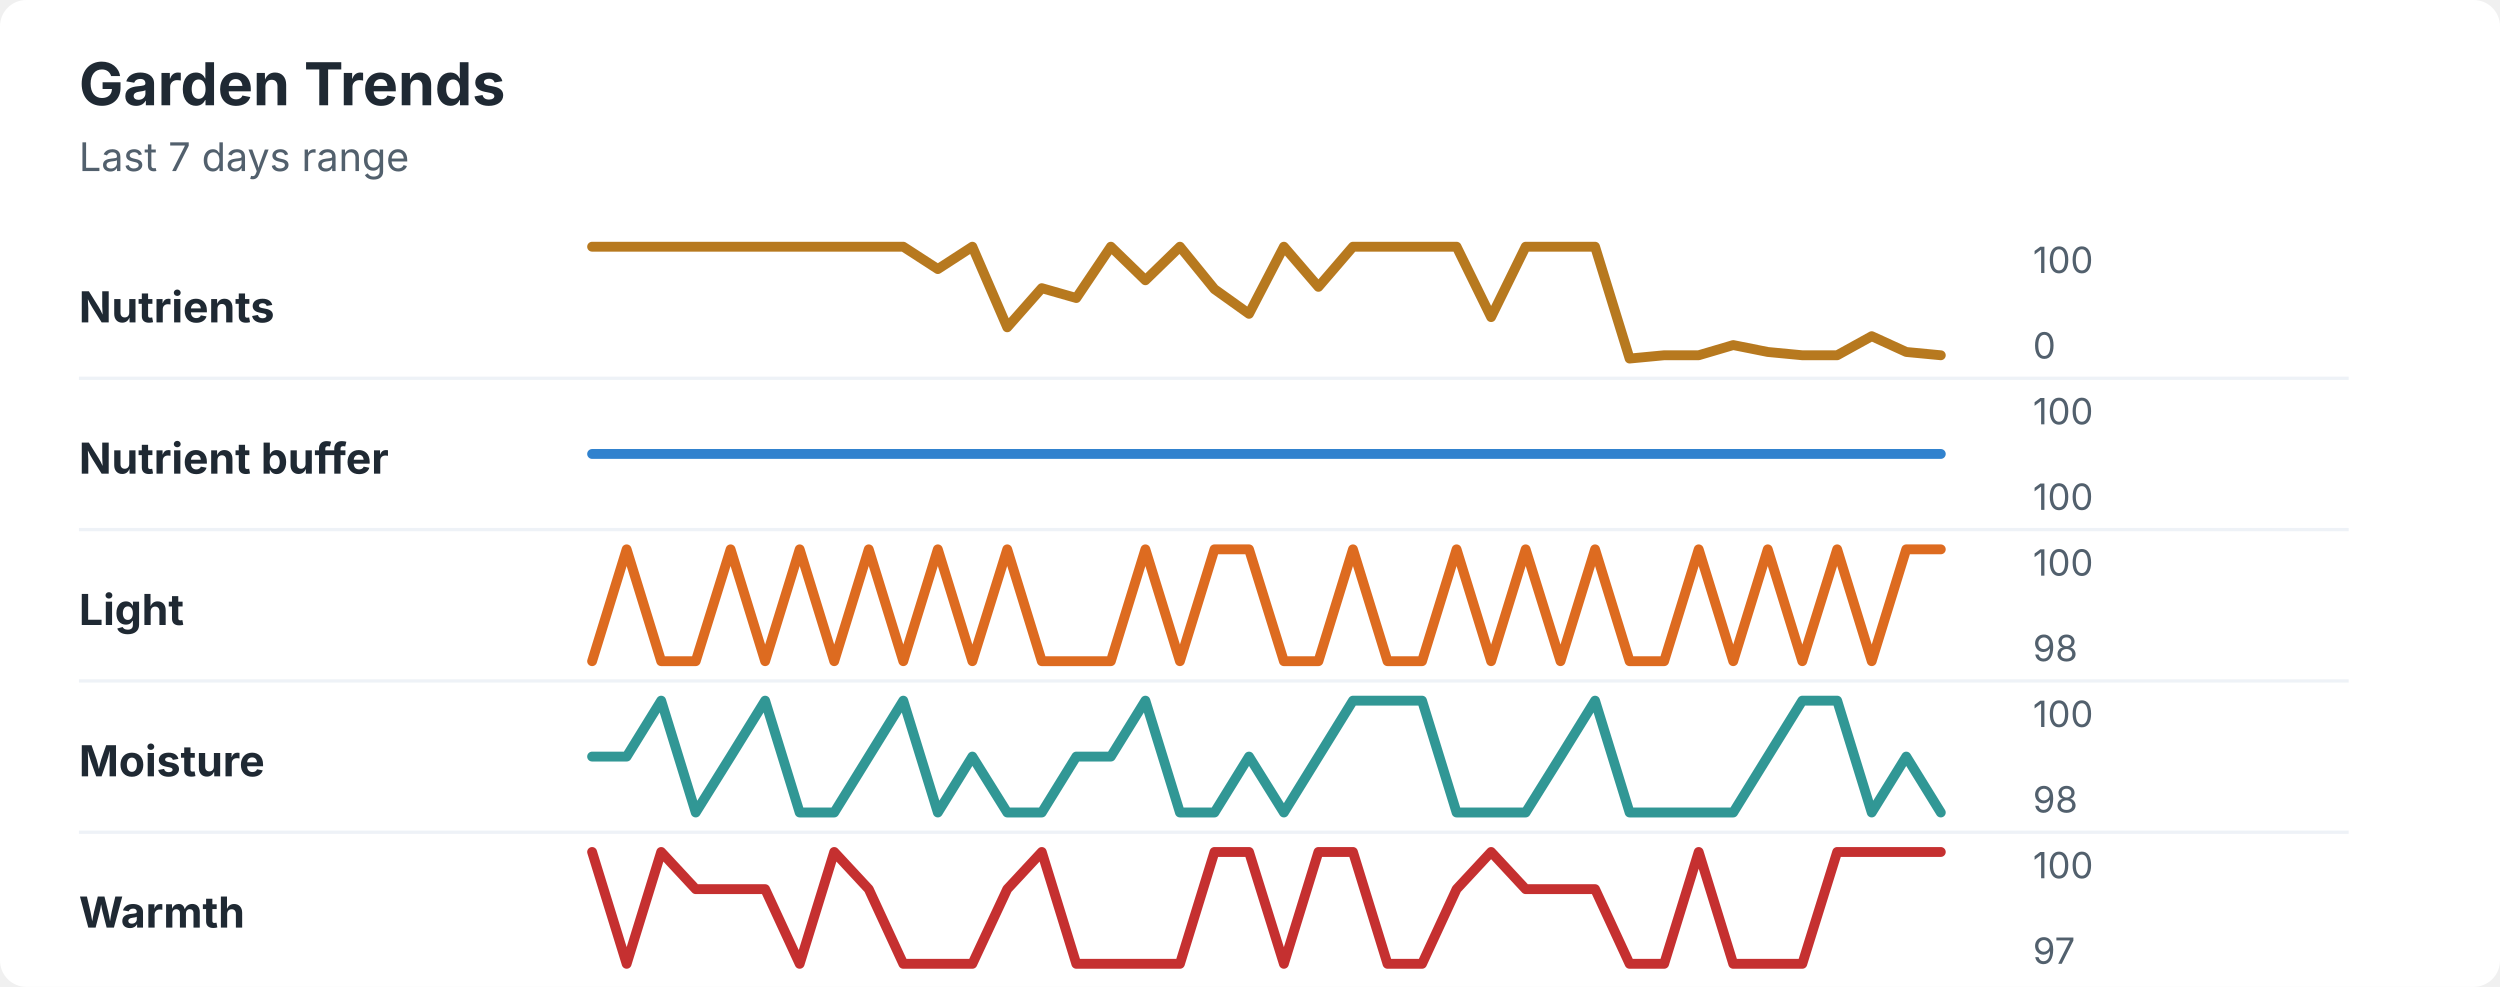
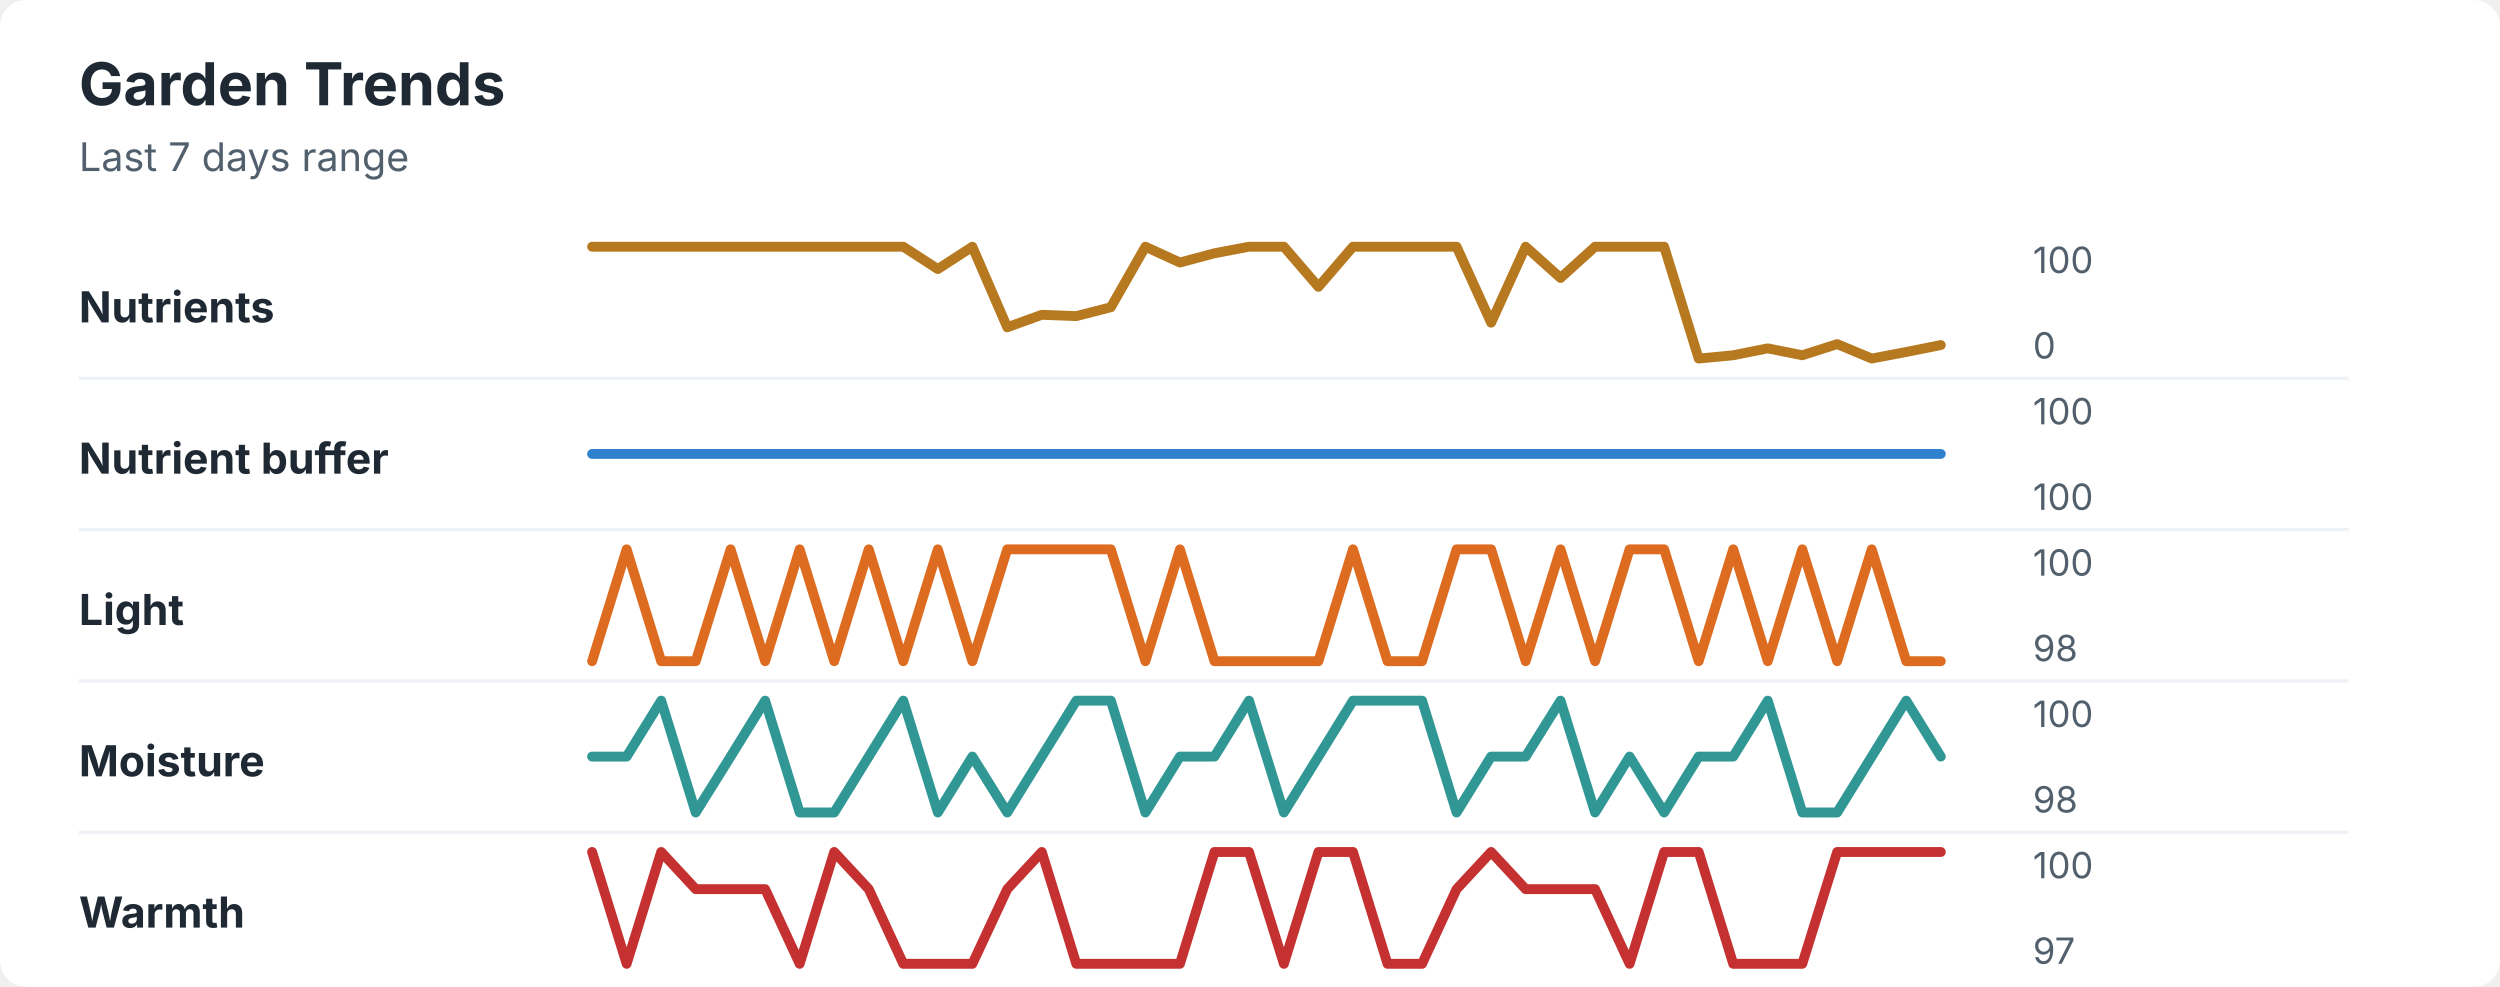
<svg xmlns="http://www.w3.org/2000/svg" width="760" height="300" viewBox="0 0 760 300" role="img" aria-labelledby="title desc">
  <rect width="760" height="300" rx="8" fill="#ffffff" />
  <style>
    text { font-family: -apple-system, BlinkMacSystemFont, "Segoe UI", sans-serif; }
    .title { font-size: 18px; font-weight: 700; fill: #1f2933; }
    .subtitle { font-size: 12px; fill: #52606d; }
    .label { font-size: 13px; font-weight: 650; fill: #1f2933; }
    .axis-value { font-size: 11px; fill: #52606d; }
    .separator { stroke: #eef2f7; stroke-width: 1; }
  </style>
  <text x="24" y="32" class="title">Garden Trends</text>
  <text x="24" y="52" class="subtitle">Last 7 days range</text>
  <text x="24" y="98" class="label">Nutrients</text>
-   <polyline points="180.0,75.0 190.5,75.0 201.0,75.0 211.5,75.0 222.1,75.0 232.6,75.0 243.1,75.0 253.6,75.0 264.1,75.0 274.6,75.0 285.1,81.8 295.6,75.0 306.2,99.5 316.7,87.6 327.2,90.6 337.7,75.0 348.2,85.2 358.7,75.0 369.2,87.9 379.7,95.4 390.3,75.0 400.8,87.2 411.3,75.0 421.8,75.0 432.3,75.0 442.8,75.0 453.3,96.4 463.8,75.0 474.4,75.0 484.9,75.0 495.4,109.0 505.9,108.0 516.4,108.0 526.9,104.9 537.4,107.0 547.9,108.0 558.5,108.0 569.0,102.2 579.5,107.0 590.0,108.0 " fill="none" stroke="#b7791f" stroke-width="3" stroke-linecap="round" stroke-linejoin="round" />
+   <polyline points="180.0,75.0 190.5,75.0 201.0,75.0 211.5,75.0 222.1,75.0 232.6,75.0 243.1,75.0 253.6,75.0 264.1,75.0 274.6,75.0 285.1,81.8 295.6,75.0 306.2,99.5 316.7,95.7 327.2,96.1 337.7,93.4 348.2,75.0 358.7,79.8 369.2,77.0 379.7,75.0 390.3,75.0 400.8,87.2 411.3,75.0 421.8,75.0 432.3,75.0 442.8,75.0 453.3,98.1 463.8,75.0 474.4,84.5 484.9,75.0 495.4,75.0 505.9,75.0 516.4,109.0 526.9,108.0 537.4,105.9 547.9,108.0 558.5,104.6 569.0,109.0 579.5,107.0 590.0,104.9 " fill="none" stroke="#b7791f" stroke-width="3" stroke-linecap="round" stroke-linejoin="round" />
  <text x="618" y="83" class="axis-value">100</text>
  <text x="618" y="109" class="axis-value">0</text>
  <line x1="24" y1="115.0" x2="714" y2="115.0" class="separator" />
  <text x="24" y="144" class="label">Nutrient buffer</text>
  <polyline points="180.0,138.0 190.5,138.0 201.0,138.0 211.5,138.0 222.1,138.0 232.6,138.0 243.1,138.0 253.6,138.0 264.1,138.0 274.6,138.0 285.1,138.0 295.6,138.0 306.2,138.0 316.7,138.0 327.2,138.0 337.7,138.0 348.2,138.0 358.7,138.0 369.2,138.0 379.7,138.0 390.3,138.0 400.8,138.0 411.3,138.0 421.8,138.0 432.3,138.0 442.8,138.0 453.3,138.0 463.8,138.0 474.4,138.0 484.9,138.0 495.4,138.0 505.9,138.0 516.4,138.0 526.9,138.0 537.4,138.0 547.9,138.0 558.5,138.0 569.0,138.0 579.5,138.0 590.0,138.0 " fill="none" stroke="#3182ce" stroke-width="3" stroke-linecap="round" stroke-linejoin="round" />
  <text x="618" y="129" class="axis-value">100</text>
  <text x="618" y="155" class="axis-value">100</text>
  <line x1="24" y1="161.0" x2="714" y2="161.0" class="separator" />
  <text x="24" y="190" class="label">Light</text>
-   <polyline points="180.0,201.0 190.5,167.0 201.0,201.0 211.5,201.0 222.1,167.0 232.6,201.0 243.1,167.0 253.6,201.0 264.1,167.0 274.6,201.0 285.1,167.0 295.6,201.0 306.2,167.0 316.7,201.0 327.2,201.0 337.7,201.0 348.2,167.0 358.7,201.0 369.2,167.0 379.7,167.0 390.3,201.0 400.8,201.0 411.3,167.0 421.8,201.0 432.3,201.0 442.8,167.0 453.3,201.0 463.8,167.0 474.4,201.0 484.9,167.0 495.4,201.0 505.9,201.0 516.4,167.0 526.9,201.0 537.4,167.0 547.9,201.0 558.5,167.0 569.0,201.0 579.5,167.0 590.0,167.0 " fill="none" stroke="#dd6b20" stroke-width="3" stroke-linecap="round" stroke-linejoin="round" />
+   <polyline points="180.0,201.0 190.5,167.0 201.0,201.0 211.5,201.0 222.1,167.0 232.6,201.0 243.1,167.0 253.6,201.0 264.1,167.0 274.6,201.0 285.1,167.0 295.6,201.0 306.2,167.0 316.7,167.0 327.2,167.0 337.7,167.0 348.2,201.0 358.7,167.0 369.2,201.0 379.7,201.0 390.3,201.0 400.8,201.0 411.3,167.0 421.8,201.0 432.3,201.0 442.8,167.0 453.3,167.0 463.8,201.0 474.4,167.0 484.9,201.0 495.4,167.0 505.9,167.0 516.4,201.0 526.9,167.0 537.4,201.0 547.9,167.0 558.5,201.0 569.0,167.0 579.5,201.0 590.0,201.0 " fill="none" stroke="#dd6b20" stroke-width="3" stroke-linecap="round" stroke-linejoin="round" />
  <text x="618" y="175" class="axis-value">100</text>
  <text x="618" y="201" class="axis-value">98</text>
  <line x1="24" y1="207.0" x2="714" y2="207.0" class="separator" />
  <text x="24" y="236" class="label">Moisture</text>
-   <polyline points="180.0,230.0 190.5,230.0 201.0,213.0 211.5,247.0 222.1,230.0 232.6,213.0 243.1,247.0 253.6,247.0 264.1,230.0 274.6,213.0 285.1,247.0 295.6,230.0 306.2,247.0 316.7,247.0 327.2,230.0 337.7,230.0 348.2,213.0 358.7,247.0 369.2,247.0 379.7,230.0 390.3,247.0 400.8,230.0 411.3,213.0 421.8,213.0 432.3,213.0 442.8,247.0 453.3,247.0 463.8,247.0 474.4,230.0 484.9,213.0 495.4,247.0 505.9,247.0 516.4,247.0 526.9,247.0 537.4,230.0 547.9,213.0 558.5,213.0 569.0,247.0 579.5,230.0 590.0,247.0 " fill="none" stroke="#319795" stroke-width="3" stroke-linecap="round" stroke-linejoin="round" />
+   <polyline points="180.0,230.0 190.5,230.0 201.0,213.0 211.5,247.0 222.1,230.0 232.6,213.0 243.1,247.0 253.6,247.0 264.1,230.0 274.6,213.0 285.1,247.0 295.6,230.0 306.2,247.0 316.7,230.0 327.2,213.0 337.7,213.0 348.2,247.0 358.7,230.0 369.2,230.0 379.7,213.0 390.3,247.0 400.8,230.0 411.3,213.0 421.8,213.0 432.3,213.0 442.8,247.0 453.3,230.0 463.8,230.0 474.4,213.0 484.9,247.0 495.4,230.0 505.9,247.0 516.4,230.0 526.9,230.0 537.4,213.0 547.9,247.0 558.5,247.0 569.0,230.0 579.5,213.0 590.0,230.0 " fill="none" stroke="#319795" stroke-width="3" stroke-linecap="round" stroke-linejoin="round" />
  <text x="618" y="221" class="axis-value">100</text>
  <text x="618" y="247" class="axis-value">98</text>
  <line x1="24" y1="253.0" x2="714" y2="253.0" class="separator" />
  <text x="24" y="282" class="label">Warmth</text>
-   <polyline points="180.0,259.0 190.5,293.0 201.0,259.0 211.5,270.3 222.1,270.3 232.6,270.3 243.1,293.0 253.6,259.0 264.1,270.3 274.6,293.0 285.1,293.0 295.6,293.0 306.2,270.3 316.7,259.0 327.2,293.0 337.7,293.0 348.2,293.0 358.7,293.0 369.2,259.0 379.7,259.0 390.3,293.0 400.8,259.0 411.3,259.0 421.8,293.0 432.3,293.0 442.8,270.3 453.3,259.0 463.8,270.3 474.4,270.3 484.9,270.3 495.4,293.0 505.9,293.0 516.4,259.0 526.9,293.0 537.4,293.0 547.9,293.0 558.5,259.0 569.0,259.0 579.5,259.0 590.0,259.0 " fill="none" stroke="#c53030" stroke-width="3" stroke-linecap="round" stroke-linejoin="round" />
+   <polyline points="180.0,259.0 190.5,293.0 201.0,259.0 211.5,270.3 222.1,270.3 232.6,270.3 243.1,293.0 253.6,259.0 264.1,270.3 274.6,293.0 285.1,293.0 295.6,293.0 306.2,270.3 316.7,259.0 327.2,293.0 337.7,293.0 348.2,293.0 358.7,293.0 369.2,259.0 379.7,259.0 390.3,293.0 400.8,259.0 411.3,259.0 421.8,293.0 432.3,293.0 442.8,270.3 453.3,259.0 463.8,270.3 474.4,270.3 484.9,270.3 495.4,293.0 505.9,259.0 516.4,259.0 526.9,293.0 537.4,293.0 547.9,293.0 558.5,259.0 569.0,259.0 579.5,259.0 590.0,259.0 " fill="none" stroke="#c53030" stroke-width="3" stroke-linecap="round" stroke-linejoin="round" />
  <text x="618" y="267" class="axis-value">100</text>
  <text x="618" y="293" class="axis-value">97</text>
</svg>
